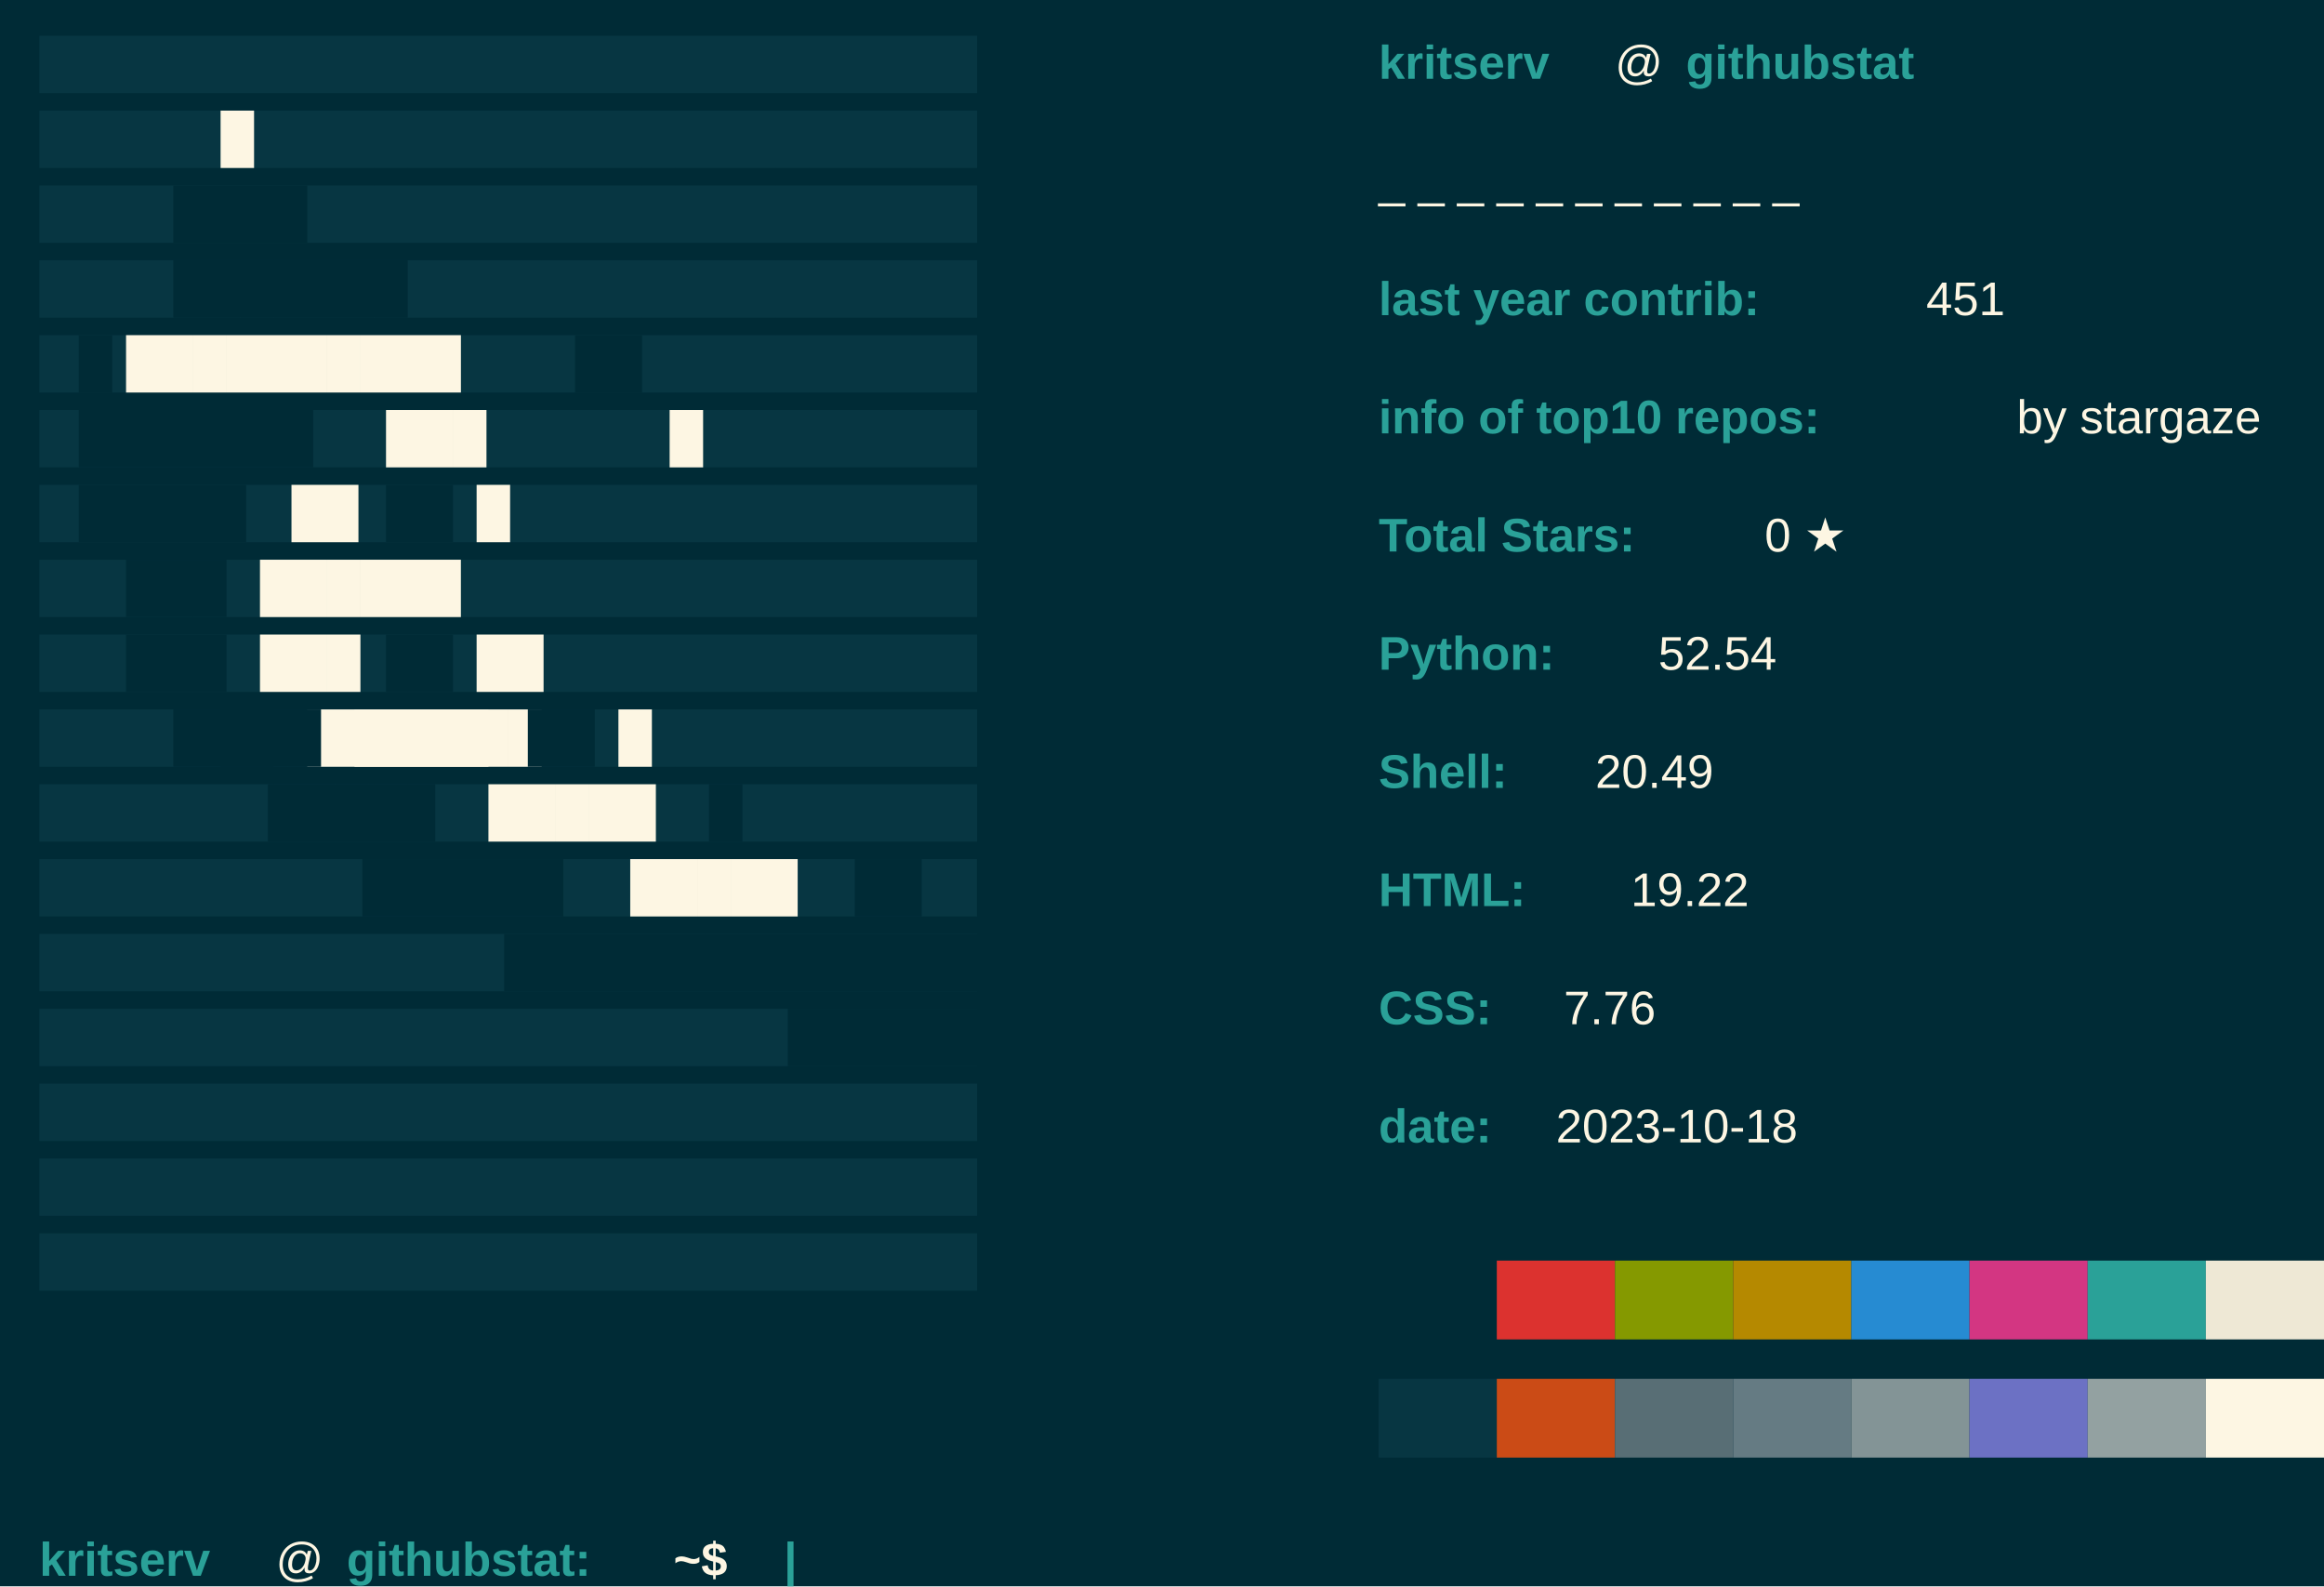
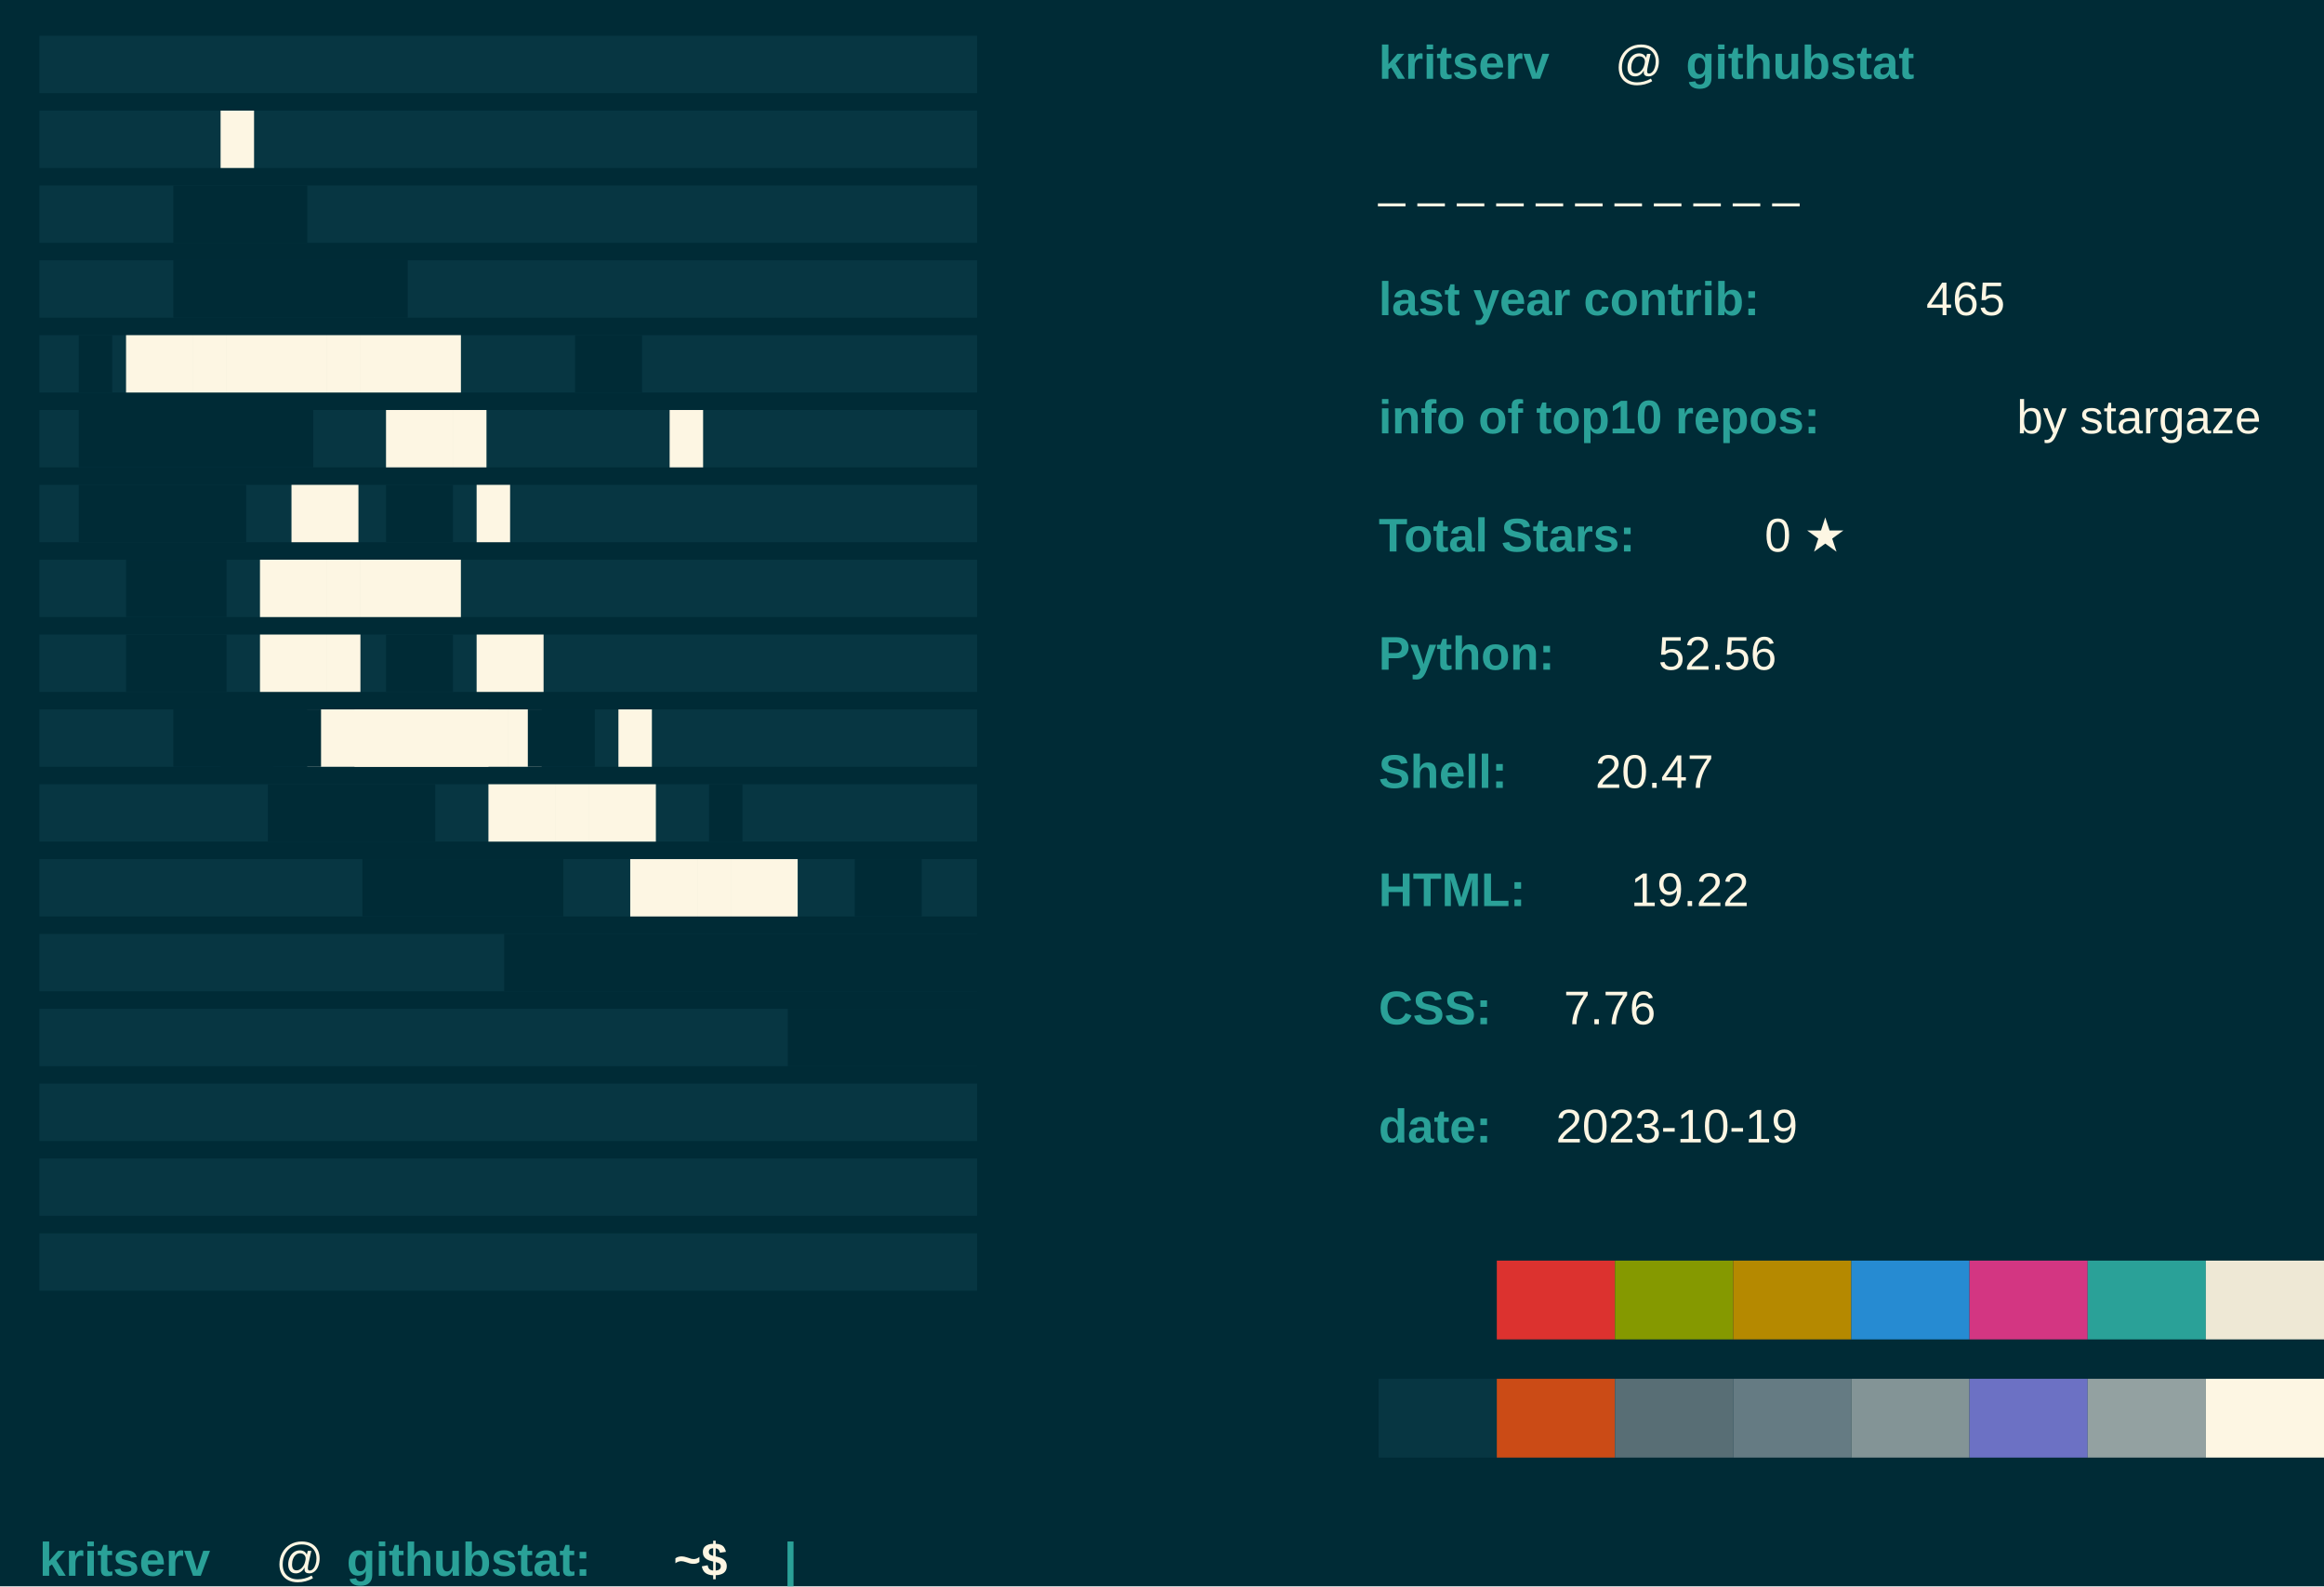
<svg xmlns="http://www.w3.org/2000/svg" baseprofile="tiny" height="100%" version="1.2" width="100%">
  <defs />
  <rect fill="#002B36" height="100%" width="100%" x="0" y="0" />
  <text fill="#073642" font-family="arial" font-weight="normal" x="10" y="20">████████████████████████████</text>
  <text fill="#073642" font-family="arial" font-weight="normal" x="10" y="39">████████████████████████████</text>
  <text fill="#073642" font-family="arial" font-weight="normal" x="10" y="58">████████████████████████████</text>
  <text fill="#073642" font-family="arial" font-weight="normal" x="10" y="77">████████████████████████████</text>
  <text fill="#073642" font-family="arial" font-weight="normal" x="10" y="96">████████████████████████████</text>
  <text fill="#073642" font-family="arial" font-weight="normal" x="10" y="115">████████████████████████████</text>
  <text fill="#073642" font-family="arial" font-weight="normal" x="10" y="134">████████████████████████████</text>
  <text fill="#073642" font-family="arial" font-weight="normal" x="10" y="153">████████████████████████████</text>
  <text fill="#073642" font-family="arial" font-weight="normal" x="10" y="172">████████████████████████████</text>
  <text fill="#073642" font-family="arial" font-weight="normal" x="10" y="191">████████████████████████████</text>
  <text fill="#073642" font-family="arial" font-weight="normal" x="10" y="210">████████████████████████████</text>
  <text fill="#073642" font-family="arial" font-weight="normal" x="10" y="229">████████████████████████████</text>
  <text fill="#073642" font-family="arial" font-weight="normal" x="10" y="248">████████████████████████████</text>
  <text fill="#073642" font-family="arial" font-weight="normal" x="10" y="267">████████████████████████████</text>
  <text fill="#073642" font-family="arial" font-weight="normal" x="10" y="286">████████████████████████████</text>
  <text fill="#073642" font-family="arial" font-weight="normal" x="10" y="305">████████████████████████████</text>
  <text fill="#073642" font-family="arial" font-weight="normal" x="10" y="324">████████████████████████████</text>
  <text fill="#FDF6E3" font-family="arial" font-weight="normal" x="56" y="39">█</text>
  <text fill="#002B36" font-family="arial" font-weight="normal" x="44" y="58">████</text>
  <text fill="#002B36" font-family="arial" font-weight="normal" x="44" y="77">███████</text>
  <text fill="#002B36" font-family="arial" font-weight="normal" x="20" y="96">█</text>
  <text fill="#FDF6E3" font-family="arial" font-weight="normal" x="32" y="96">██████████</text>
  <text fill="#002B36" font-family="arial" font-weight="normal" x="146" y="96">██</text>
  <text fill="#FDF6E3" font-family="arial" font-weight="normal" x="170" y="115">█</text>
  <text fill="#002B36" font-family="arial" font-weight="normal" x="20" y="115">███████</text>
  <text fill="#FDF6E3" font-family="arial" font-weight="normal" x="98" y="115">███</text>
  <text fill="#002B36" font-family="arial" font-weight="normal" x="20" y="134">█████</text>
  <text fill="#FDF6E3" font-family="arial" font-weight="normal" x="74" y="134">██</text>
  <text fill="#002B36" font-family="arial" font-weight="normal" x="98" y="134">██</text>
  <text fill="#FDF6E3" font-family="arial" font-weight="normal" x="121" y="134">█</text>
  <text fill="#002B36" font-family="arial" font-weight="normal" x="32" y="153">███</text>
  <text fill="#FDF6E3" font-family="arial" font-weight="normal" x="66" y="153">██████</text>
  <text fill="#002B36" font-family="arial" font-weight="normal" x="32" y="172">███</text>
  <text fill="#FDF6E3" font-family="arial" font-weight="normal" x="66" y="172">███</text>
  <text fill="#002B36" font-family="arial" font-weight="normal" x="98" y="172">██</text>
  <text fill="#FDF6E3" font-family="arial" font-weight="normal" x="121" y="172">██</text>
  <text fill="#002B36" font-family="arial" font-weight="normal" x="44" y="191">███</text>
  <text fill="#FDF6E3" font-family="arial" font-weight="normal" x="78" y="191">███████</text>
  <text fill="#002B36" font-family="arial" font-weight="normal" x="56" y="191">███</text>
  <text fill="#FDF6E3" font-family="arial" font-weight="normal" x="90" y="191">████</text>
  <text fill="#002B36" font-family="arial" font-weight="normal" x="134" y="191">██</text>
  <text fill="#FDF6E3" font-family="arial" font-weight="normal" x="157" y="191">█</text>
  <text fill="#002B36" font-family="arial" font-weight="normal" x="68" y="210">█████</text>
  <text fill="#FDF6E3" font-family="arial" font-weight="normal" x="124" y="210">█████</text>
  <text fill="#002B36" font-family="arial" font-weight="normal" x="180" y="210">█</text>
  <text fill="#002B36" font-family="arial" font-weight="normal" x="92" y="229">██████</text>
  <text fill="#FDF6E3" font-family="arial" font-weight="normal" x="160" y="229">█████</text>
  <text fill="#002B36" font-family="arial" font-weight="normal" x="217" y="229">██</text>
  <text fill="#002B36" font-family="arial" font-weight="normal" x="248" y="229">███</text>
  <text fill="#002B36" font-family="arial" font-weight="normal" x="128" y="248">████████████████</text>
  <text fill="#002B36" font-family="arial" font-weight="normal" x="200" y="267">██████</text>
  <text fill="#2AA198" font-family="Arial" font-weight="bold" x="350" y="20">kritserv</text>
  <text fill="#FDF6E3" font-family="Arial" font-weight="normal" x="410" y="20">@</text>
  <text fill="#2AA198" font-family="Arial" font-weight="bold" x="428" y="20">githubstat</text>
  <text fill="#FDF6E3" font-family="Arial" font-weight="normal" x="350" y="50">_ _ _ _ _ _ _ _ _ _ _ </text>
  <text fill="#2AA198" font-family="Arial" font-weight="bold" x="350" y="80">last year contrib: </text>
-   <text fill="#FDF6E3" font-family="Arial" font-weight="normal" x="489" y="80">451</text>
+   <text fill="#FDF6E3" font-family="Arial" font-weight="normal" x="489" y="80">465</text>
  <text fill="#2AA198" font-family="Arial" font-weight="bold" x="350" y="110">info of top10 repos: </text>
  <text fill="#FDF6E3" font-family="Arial" font-weight="normal" x="512" y="110">by stargaze</text>
  <text fill="#2AA198" font-family="Arial" font-weight="bold" x="350" y="140">Total Stars: </text>
  <text fill="#FDF6E3" font-family="Arial" font-weight="normal" x="448" y="140">0 ★</text>
  <text fill="#2AA198" font-family="Arial" font-weight="bold" x="350" y="170"> Python: </text>
-   <text fill="#FDF6E3" font-family="Arial" font-weight="normal" x="421" y="170"> 52.54</text>
+   <text fill="#FDF6E3" font-family="Arial" font-weight="normal" x="421" y="170"> 52.56</text>
  <text fill="#2AA198" font-family="Arial" font-weight="bold" x="350" y="200"> Shell: </text>
-   <text fill="#FDF6E3" font-family="Arial" font-weight="normal" x="405" y="200"> 20.49</text>
+   <text fill="#FDF6E3" font-family="Arial" font-weight="normal" x="405" y="200"> 20.47</text>
  <text fill="#2AA198" font-family="Arial" font-weight="bold" x="350" y="230"> HTML: </text>
  <text fill="#FDF6E3" font-family="Arial" font-weight="normal" x="414" y="230"> 19.22</text>
  <text fill="#2AA198" font-family="Arial" font-weight="bold" x="350" y="260">CSS: </text>
  <text fill="#FDF6E3" font-family="Arial" font-weight="normal" x="397" y="260"> 7.76</text>
  <text fill="#2AA198" font-family="Arial" font-weight="bold" x="350" y="290">date: </text>
-   <text fill="#FDF6E3" font-family="Arial" font-weight="normal" x="395" y="290">2023-10-18</text>
+   <text fill="#FDF6E3" font-family="Arial" font-weight="normal" x="395" y="290">2023-10-19</text>
  <rect fill="#002B36" height="20" width="30" x="350" y="320" />
  <rect fill="#DC322F" height="20" width="30" x="380" y="320" />
  <rect fill="#859900" height="20" width="30" x="410" y="320" />
  <rect fill="#B58900" height="20" width="30" x="440" y="320" />
  <rect fill="#268BD2" height="20" width="30" x="470" y="320" />
  <rect fill="#D33682" height="20" width="30" x="500" y="320" />
  <rect fill="#2AA198" height="20" width="30" x="530" y="320" />
  <rect fill="#EEE8D5" height="20" width="30" x="560" y="320" />
  <rect fill="#073642" height="20" width="30" x="350" y="350" />
  <rect fill="#CB4B16" height="20" width="30" x="380" y="350" />
  <rect fill="#586E75" height="20" width="30" x="410" y="350" />
  <rect fill="#657B83" height="20" width="30" x="440" y="350" />
  <rect fill="#839496" height="20" width="30" x="470" y="350" />
  <rect fill="#6C71C4" height="20" width="30" x="500" y="350" />
  <rect fill="#93A1A1" height="20" width="30" x="530" y="350" />
  <rect fill="#FDF6E3" height="20" width="30" x="560" y="350" />
  <text fill="#2AA198" font-family="Arial" font-weight="bold" x="10" y="400">kritserv</text>
  <text fill="#FDF6E3" font-family="Arial" font-weight="normal" x="70" y="400">@</text>
  <text fill="#2AA198" font-family="Arial" font-weight="bold" x="88" y="400">githubstat:</text>
  <text fill="#FDF6E3" font-family="Arial" font-weight="bold" x="171" y="400">~$</text>
  <text class="blink" fill="#2AA198" font-family="arial" font-weight="bold" x="199" y="400">|</text>
-   <style>.blink {animation: blink 1s steps(2, start) infinite;} @keyframes blink { to { visibility: hidden;}}</style>
+   <style>.blink {animation: blink 1s steps(2, start) infinite;} 
+ 		@keyframes blink { to { visibility: hidden;}}</style>
</svg>
